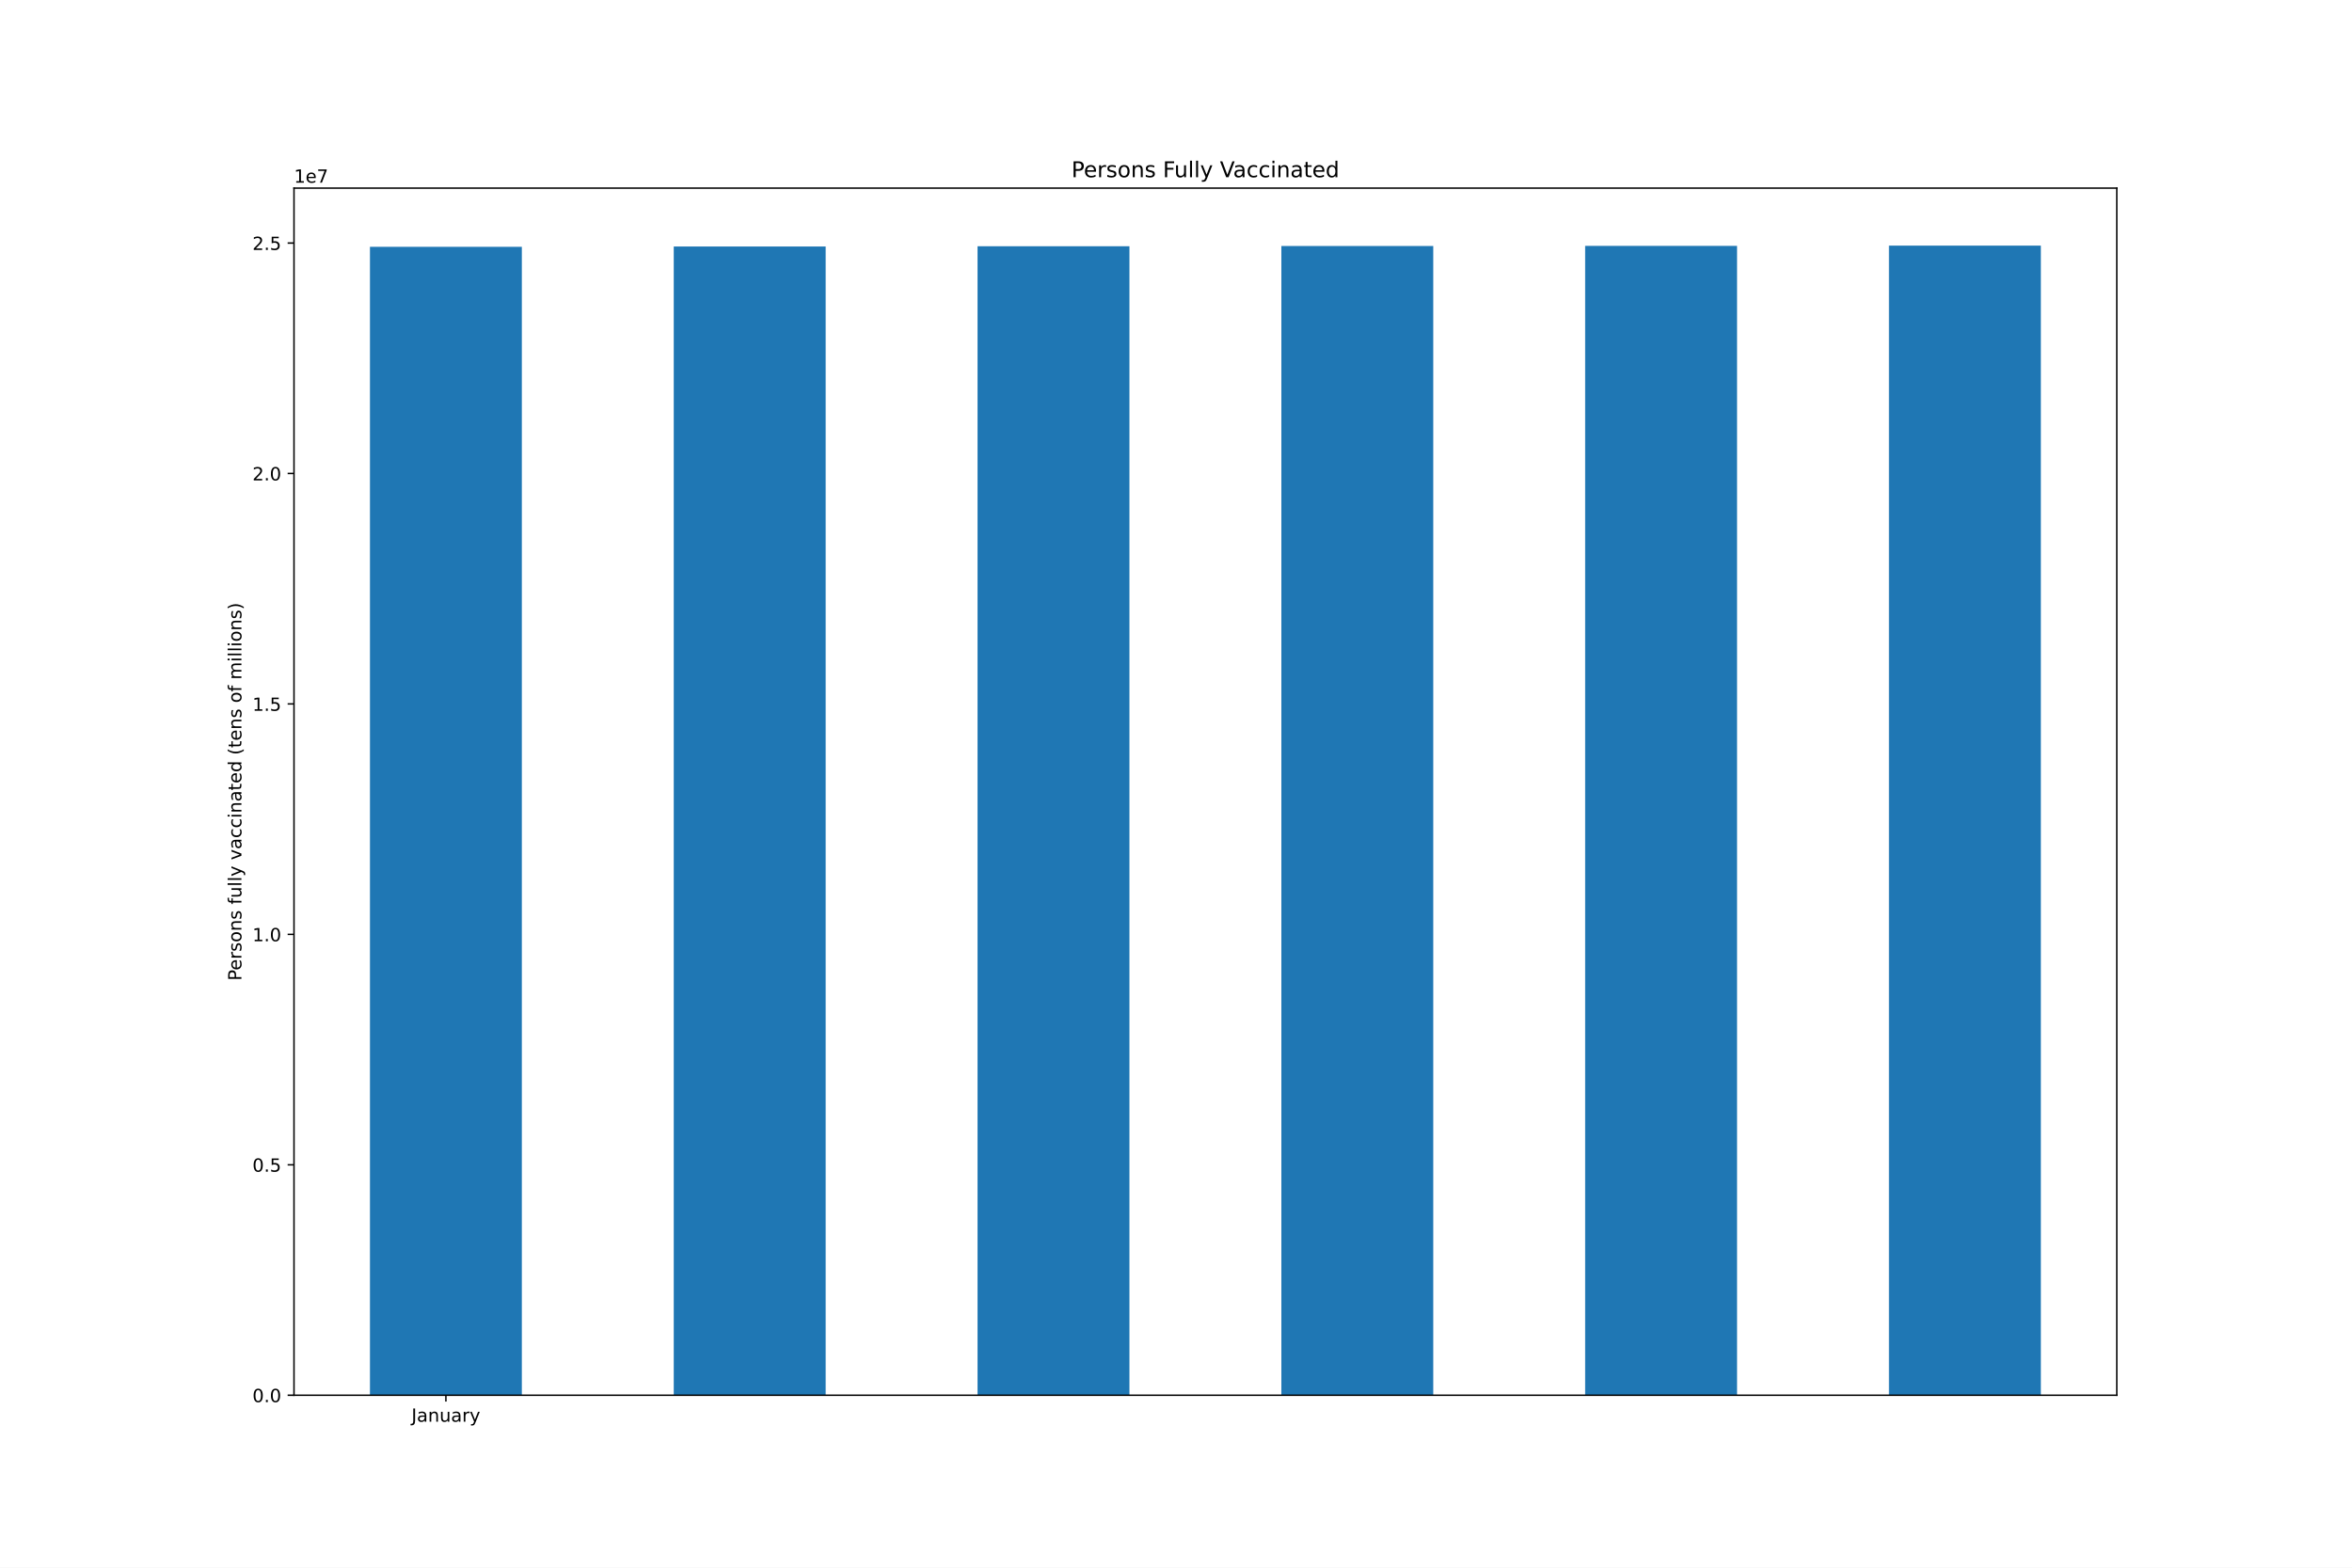
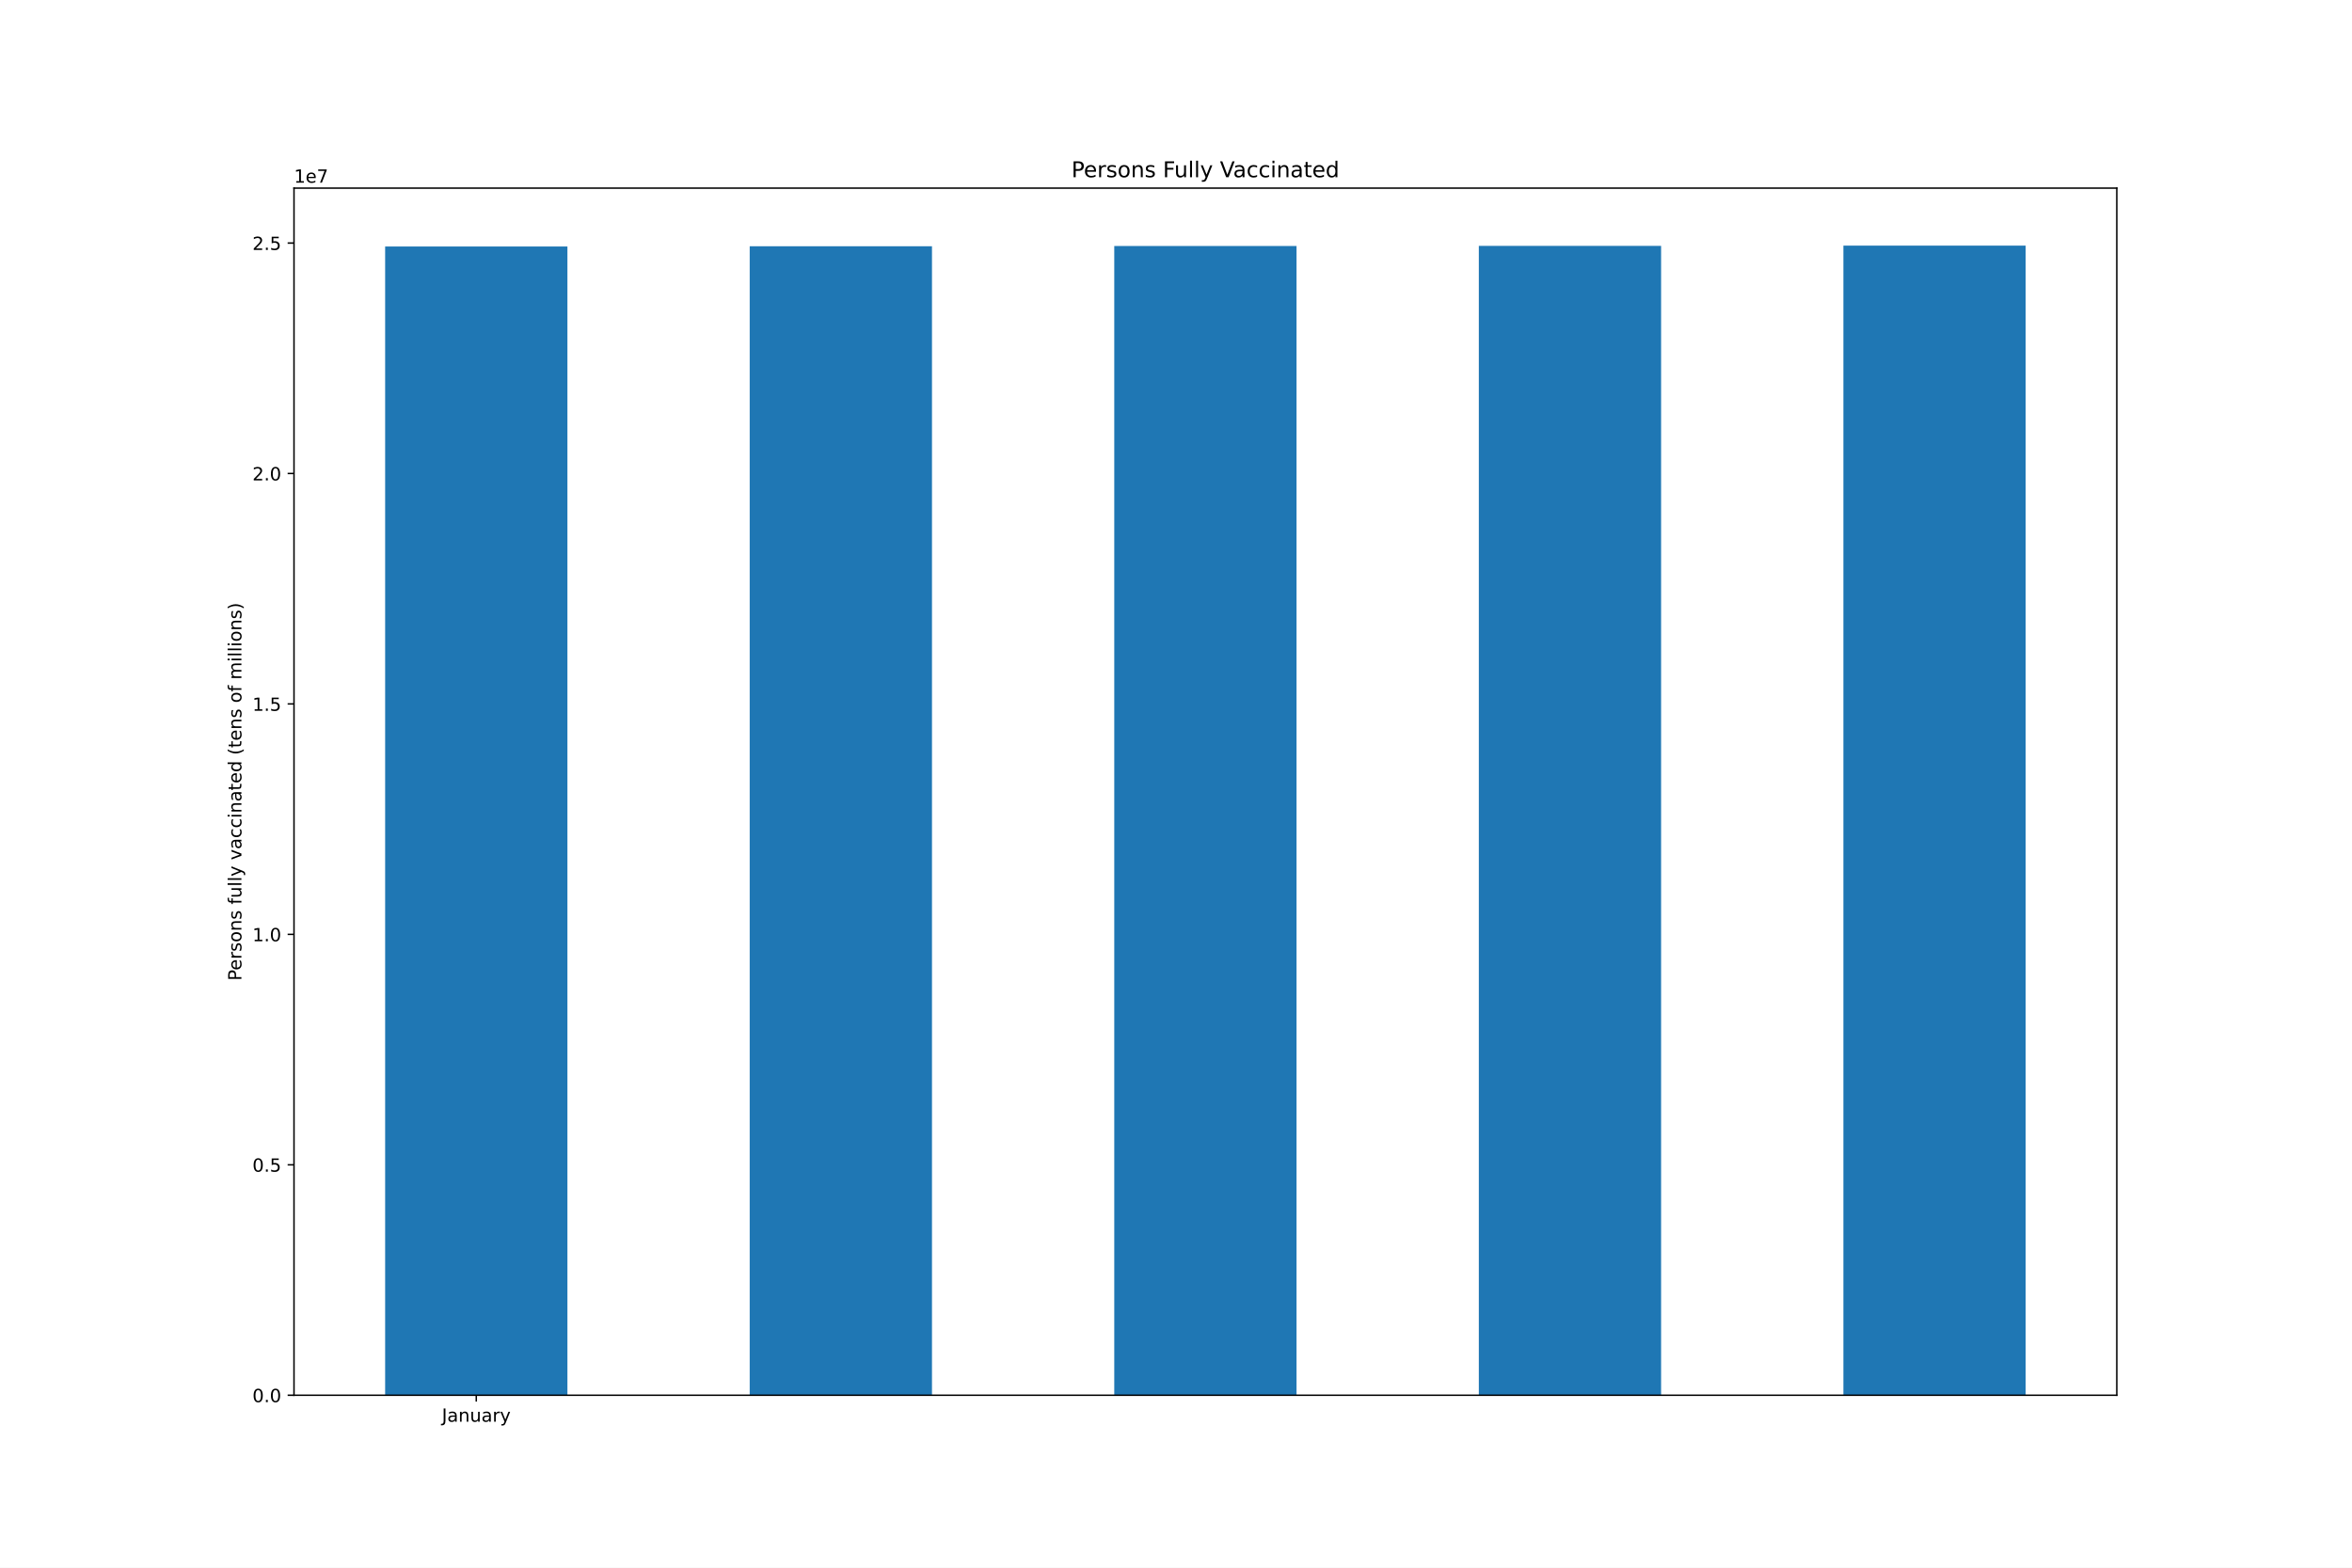
<svg xmlns="http://www.w3.org/2000/svg" xmlns:xlink="http://www.w3.org/1999/xlink" height="864pt" version="1.1" viewBox="0 0 1296 864" width="1296pt">
  <defs>
    <style type="text/css">*{stroke-linecap:butt;stroke-linejoin:round;}</style>
  </defs>
  <g id="figure_1">
    <g id="patch_1">
      <path d="M 0 864  L 1296 864  L 1296 0  L 0 0  z " style="fill:#ffffff;" />
    </g>
    <g id="axes_1">
      <g id="patch_2">
        <path d="M 162 768.96  L 1166.4 768.96  L 1166.4 103.68  L 162 103.68  z " style="fill:#ffffff;" />
      </g>
      <g id="patch_3">
-         <path clip-path="url(#p2a250eef1d)" d="M 203.85 768.96  L 287.55 768.96  L 287.55 136.035  L 203.85 136.035  z " style="fill:#1f77b4;" />
+         <path clip-path="url(#p282875d3b8)" d="M 212.22 768.96  L 312.66 768.96  L 312.66 135.871  L 212.22 135.871  z " style="fill:#1f77b4;" />
      </g>
      <g id="patch_4">
-         <path clip-path="url(#p2a250eef1d)" d="M 371.25 768.96  L 454.95 768.96  L 454.95 135.871  L 371.25 135.871  z " style="fill:#1f77b4;" />
+         <path clip-path="url(#p282875d3b8)" d="M 413.1 768.96  L 513.54 768.96  L 513.54 135.703  L 413.1 135.703  z " style="fill:#1f77b4;" />
      </g>
      <g id="patch_5">
-         <path clip-path="url(#p2a250eef1d)" d="M 538.65 768.96  L 622.35 768.96  L 622.35 135.703  L 538.65 135.703  z " style="fill:#1f77b4;" />
+         <path clip-path="url(#p282875d3b8)" d="M 613.98 768.96  L 714.42 768.96  L 714.42 135.578  L 613.98 135.578  z " style="fill:#1f77b4;" />
      </g>
      <g id="patch_6">
-         <path clip-path="url(#p2a250eef1d)" d="M 706.05 768.96  L 789.75 768.96  L 789.75 135.578  L 706.05 135.578  z " style="fill:#1f77b4;" />
+         <path clip-path="url(#p282875d3b8)" d="M 814.86 768.96  L 915.3 768.96  L 915.3 135.505  L 814.86 135.505  z " style="fill:#1f77b4;" />
      </g>
      <g id="patch_7">
-         <path clip-path="url(#p2a250eef1d)" d="M 873.45 768.96  L 957.15 768.96  L 957.15 135.505  L 873.45 135.505  z " style="fill:#1f77b4;" />
-       </g>
-       <g id="patch_8">
-         <path clip-path="url(#p2a250eef1d)" d="M 1040.85 768.96  L 1124.55 768.96  L 1124.55 135.36  L 1040.85 135.36  z " style="fill:#1f77b4;" />
+         <path clip-path="url(#p282875d3b8)" d="M 1015.74 768.96  L 1116.18 768.96  L 1116.18 135.36  L 1015.74 135.36  z " style="fill:#1f77b4;" />
      </g>
      <g id="matplotlib.axis_1">
        <g id="xtick_1">
          <g id="line2d_1">
            <defs>
-               <path d="M 0 0  L 0 3.5  " id="mca066fe49e" style="stroke:#000000;stroke-width:0.8;" />
-             </defs>
-             <g>
-               <use style="stroke:#000000;stroke-width:0.8;" x="245.7" xlink:href="#mca066fe49e" y="768.96" />
+               <path d="M 0 0  L 0 3.5  " id="m0cdc65027a" style="stroke:#000000;stroke-width:0.8;" />
+             </defs>
+             <g>
+               <use style="stroke:#000000;stroke-width:0.8;" x="262.44" xlink:href="#m0cdc65027a" y="768.96" />
            </g>
          </g>
          <g id="text_1">
-             <g transform="translate(226.7445 783.5584)scale(0.1 -0.1)">
+             <g transform="translate(243.4845 783.5584)scale(0.1 -0.1)">
              <defs>
                <path d="M 628 4666  L 1259 4666  L 1259 325  Q 1259 -519 939 -900  Q 619 -1281 -91 -1281  L -331 -1281  L -331 -750  L -134 -750  Q 284 -750 456 -515  Q 628 -281 628 325  L 628 4666  z " id="DejaVuSans-4a" transform="scale(0.015625)" />
                <path d="M 2194 1759  Q 1497 1759 1228 1600  Q 959 1441 959 1056  Q 959 750 1161 570  Q 1363 391 1709 391  Q 2188 391 2477 730  Q 2766 1069 2766 1631  L 2766 1759  L 2194 1759  z M 3341 1997  L 3341 0  L 2766 0  L 2766 531  Q 2569 213 2275 61  Q 1981 -91 1556 -91  Q 1019 -91 701 211  Q 384 513 384 1019  Q 384 1609 779 1909  Q 1175 2209 1959 2209  L 2766 2209  L 2766 2266  Q 2766 2663 2505 2880  Q 2244 3097 1772 3097  Q 1472 3097 1187 3025  Q 903 2953 641 2809  L 641 3341  Q 956 3463 1253 3523  Q 1550 3584 1831 3584  Q 2591 3584 2966 3190  Q 3341 2797 3341 1997  z " id="DejaVuSans-61" transform="scale(0.015625)" />
                <path d="M 3513 2113  L 3513 0  L 2938 0  L 2938 2094  Q 2938 2591 2744 2837  Q 2550 3084 2163 3084  Q 1697 3084 1428 2787  Q 1159 2491 1159 1978  L 1159 0  L 581 0  L 581 3500  L 1159 3500  L 1159 2956  Q 1366 3272 1645 3428  Q 1925 3584 2291 3584  Q 2894 3584 3203 3211  Q 3513 2838 3513 2113  z " id="DejaVuSans-6e" transform="scale(0.015625)" />
                <path d="M 544 1381  L 544 3500  L 1119 3500  L 1119 1403  Q 1119 906 1312 657  Q 1506 409 1894 409  Q 2359 409 2629 706  Q 2900 1003 2900 1516  L 2900 3500  L 3475 3500  L 3475 0  L 2900 0  L 2900 538  Q 2691 219 2414 64  Q 2138 -91 1772 -91  Q 1169 -91 856 284  Q 544 659 544 1381  z M 1991 3584  L 1991 3584  z " id="DejaVuSans-75" transform="scale(0.015625)" />
                <path d="M 2631 2963  Q 2534 3019 2420 3045  Q 2306 3072 2169 3072  Q 1681 3072 1420 2755  Q 1159 2438 1159 1844  L 1159 0  L 581 0  L 581 3500  L 1159 3500  L 1159 2956  Q 1341 3275 1631 3429  Q 1922 3584 2338 3584  Q 2397 3584 2469 3576  Q 2541 3569 2628 3553  L 2631 2963  z " id="DejaVuSans-72" transform="scale(0.015625)" />
                <path d="M 2059 -325  Q 1816 -950 1584 -1140  Q 1353 -1331 966 -1331  L 506 -1331  L 506 -850  L 844 -850  Q 1081 -850 1212 -737  Q 1344 -625 1503 -206  L 1606 56  L 191 3500  L 800 3500  L 1894 763  L 2988 3500  L 3597 3500  L 2059 -325  z " id="DejaVuSans-79" transform="scale(0.015625)" />
              </defs>
              <use xlink:href="#DejaVuSans-4a" />
              <use x="29.492" xlink:href="#DejaVuSans-61" />
              <use x="90.771" xlink:href="#DejaVuSans-6e" />
              <use x="154.15" xlink:href="#DejaVuSans-75" />
              <use x="217.529" xlink:href="#DejaVuSans-61" />
              <use x="278.809" xlink:href="#DejaVuSans-72" />
              <use x="319.922" xlink:href="#DejaVuSans-79" />
            </g>
          </g>
        </g>
      </g>
      <g id="matplotlib.axis_2">
        <g id="ytick_1">
          <g id="line2d_2">
            <defs>
-               <path d="M 0 0  L -3.5 0  " id="m4967b292e6" style="stroke:#000000;stroke-width:0.8;" />
-             </defs>
-             <g>
-               <use style="stroke:#000000;stroke-width:0.8;" x="162" xlink:href="#m4967b292e6" y="768.96" />
+               <path d="M 0 0  L -3.5 0  " id="m62364a1fb2" style="stroke:#000000;stroke-width:0.8;" />
+             </defs>
+             <g>
+               <use style="stroke:#000000;stroke-width:0.8;" x="162" xlink:href="#m62364a1fb2" y="768.96" />
            </g>
          </g>
          <g id="text_2">
            <g transform="translate(139.0969 772.7592)scale(0.1 -0.1)">
              <defs>
                <path d="M 2034 4250  Q 1547 4250 1301 3770  Q 1056 3291 1056 2328  Q 1056 1369 1301 889  Q 1547 409 2034 409  Q 2525 409 2770 889  Q 3016 1369 3016 2328  Q 3016 3291 2770 3770  Q 2525 4250 2034 4250  z M 2034 4750  Q 2819 4750 3233 4129  Q 3647 3509 3647 2328  Q 3647 1150 3233 529  Q 2819 -91 2034 -91  Q 1250 -91 836 529  Q 422 1150 422 2328  Q 422 3509 836 4129  Q 1250 4750 2034 4750  z " id="DejaVuSans-30" transform="scale(0.015625)" />
                <path d="M 684 794  L 1344 794  L 1344 0  L 684 0  L 684 794  z " id="DejaVuSans-2e" transform="scale(0.015625)" />
              </defs>
              <use xlink:href="#DejaVuSans-30" />
              <use x="63.623" xlink:href="#DejaVuSans-2e" />
              <use x="95.41" xlink:href="#DejaVuSans-30" />
            </g>
          </g>
        </g>
        <g id="ytick_2">
          <g id="line2d_3">
            <g>
-               <use style="stroke:#000000;stroke-width:0.8;" x="162" xlink:href="#m4967b292e6" y="641.958" />
+               <use style="stroke:#000000;stroke-width:0.8;" x="162" xlink:href="#m62364a1fb2" y="641.958" />
            </g>
          </g>
          <g id="text_3">
            <g transform="translate(139.0969 645.7575)scale(0.1 -0.1)">
              <defs>
                <path d="M 691 4666  L 3169 4666  L 3169 4134  L 1269 4134  L 1269 2991  Q 1406 3038 1543 3061  Q 1681 3084 1819 3084  Q 2600 3084 3056 2656  Q 3513 2228 3513 1497  Q 3513 744 3044 326  Q 2575 -91 1722 -91  Q 1428 -91 1123 -41  Q 819 9 494 109  L 494 744  Q 775 591 1075 516  Q 1375 441 1709 441  Q 2250 441 2565 725  Q 2881 1009 2881 1497  Q 2881 1984 2565 2268  Q 2250 2553 1709 2553  Q 1456 2553 1204 2497  Q 953 2441 691 2322  L 691 4666  z " id="DejaVuSans-35" transform="scale(0.015625)" />
              </defs>
              <use xlink:href="#DejaVuSans-30" />
              <use x="63.623" xlink:href="#DejaVuSans-2e" />
              <use x="95.41" xlink:href="#DejaVuSans-35" />
            </g>
          </g>
        </g>
        <g id="ytick_3">
          <g id="line2d_4">
            <g>
-               <use style="stroke:#000000;stroke-width:0.8;" x="162" xlink:href="#m4967b292e6" y="514.957" />
+               <use style="stroke:#000000;stroke-width:0.8;" x="162" xlink:href="#m62364a1fb2" y="514.957" />
            </g>
          </g>
          <g id="text_4">
            <g transform="translate(139.0969 518.7558)scale(0.1 -0.1)">
              <defs>
                <path d="M 794 531  L 1825 531  L 1825 4091  L 703 3866  L 703 4441  L 1819 4666  L 2450 4666  L 2450 531  L 3481 531  L 3481 0  L 794 0  L 794 531  z " id="DejaVuSans-31" transform="scale(0.015625)" />
              </defs>
              <use xlink:href="#DejaVuSans-31" />
              <use x="63.623" xlink:href="#DejaVuSans-2e" />
              <use x="95.41" xlink:href="#DejaVuSans-30" />
            </g>
          </g>
        </g>
        <g id="ytick_4">
          <g id="line2d_5">
            <g>
-               <use style="stroke:#000000;stroke-width:0.8;" x="162" xlink:href="#m4967b292e6" y="387.955" />
+               <use style="stroke:#000000;stroke-width:0.8;" x="162" xlink:href="#m62364a1fb2" y="387.955" />
            </g>
          </g>
          <g id="text_5">
            <g transform="translate(139.0969 391.7542)scale(0.1 -0.1)">
              <use xlink:href="#DejaVuSans-31" />
              <use x="63.623" xlink:href="#DejaVuSans-2e" />
              <use x="95.41" xlink:href="#DejaVuSans-35" />
            </g>
          </g>
        </g>
        <g id="ytick_5">
          <g id="line2d_6">
            <g>
-               <use style="stroke:#000000;stroke-width:0.8;" x="162" xlink:href="#m4967b292e6" y="260.953" />
+               <use style="stroke:#000000;stroke-width:0.8;" x="162" xlink:href="#m62364a1fb2" y="260.953" />
            </g>
          </g>
          <g id="text_6">
            <g transform="translate(139.0969 264.7525)scale(0.1 -0.1)">
              <defs>
                <path d="M 1228 531  L 3431 531  L 3431 0  L 469 0  L 469 531  Q 828 903 1448 1529  Q 2069 2156 2228 2338  Q 2531 2678 2651 2914  Q 2772 3150 2772 3378  Q 2772 3750 2511 3984  Q 2250 4219 1831 4219  Q 1534 4219 1204 4116  Q 875 4013 500 3803  L 500 4441  Q 881 4594 1212 4672  Q 1544 4750 1819 4750  Q 2544 4750 2975 4387  Q 3406 4025 3406 3419  Q 3406 3131 3298 2873  Q 3191 2616 2906 2266  Q 2828 2175 2409 1742  Q 1991 1309 1228 531  z " id="DejaVuSans-32" transform="scale(0.015625)" />
              </defs>
              <use xlink:href="#DejaVuSans-32" />
              <use x="63.623" xlink:href="#DejaVuSans-2e" />
              <use x="95.41" xlink:href="#DejaVuSans-30" />
            </g>
          </g>
        </g>
        <g id="ytick_6">
          <g id="line2d_7">
            <g>
-               <use style="stroke:#000000;stroke-width:0.8;" x="162" xlink:href="#m4967b292e6" y="133.952" />
+               <use style="stroke:#000000;stroke-width:0.8;" x="162" xlink:href="#m62364a1fb2" y="133.952" />
            </g>
          </g>
          <g id="text_7">
            <g transform="translate(139.0969 137.7508)scale(0.1 -0.1)">
              <use xlink:href="#DejaVuSans-32" />
              <use x="63.623" xlink:href="#DejaVuSans-2e" />
              <use x="95.41" xlink:href="#DejaVuSans-35" />
            </g>
          </g>
        </g>
        <g id="text_8">
          <g transform="translate(133.0172 540.4802)rotate(-90)scale(0.1 -0.1)">
            <defs>
              <path d="M 1259 4147  L 1259 2394  L 2053 2394  Q 2494 2394 2734 2622  Q 2975 2850 2975 3272  Q 2975 3691 2734 3919  Q 2494 4147 2053 4147  L 1259 4147  z M 628 4666  L 2053 4666  Q 2838 4666 3239 4311  Q 3641 3956 3641 3272  Q 3641 2581 3239 2228  Q 2838 1875 2053 1875  L 1259 1875  L 1259 0  L 628 0  L 628 4666  z " id="DejaVuSans-50" transform="scale(0.015625)" />
              <path d="M 3597 1894  L 3597 1613  L 953 1613  Q 991 1019 1311 708  Q 1631 397 2203 397  Q 2534 397 2845 478  Q 3156 559 3463 722  L 3463 178  Q 3153 47 2828 -22  Q 2503 -91 2169 -91  Q 1331 -91 842 396  Q 353 884 353 1716  Q 353 2575 817 3079  Q 1281 3584 2069 3584  Q 2775 3584 3186 3129  Q 3597 2675 3597 1894  z M 3022 2063  Q 3016 2534 2758 2815  Q 2500 3097 2075 3097  Q 1594 3097 1305 2825  Q 1016 2553 972 2059  L 3022 2063  z " id="DejaVuSans-65" transform="scale(0.015625)" />
              <path d="M 2834 3397  L 2834 2853  Q 2591 2978 2328 3040  Q 2066 3103 1784 3103  Q 1356 3103 1142 2972  Q 928 2841 928 2578  Q 928 2378 1081 2264  Q 1234 2150 1697 2047  L 1894 2003  Q 2506 1872 2764 1633  Q 3022 1394 3022 966  Q 3022 478 2636 193  Q 2250 -91 1575 -91  Q 1294 -91 989 -36  Q 684 19 347 128  L 347 722  Q 666 556 975 473  Q 1284 391 1588 391  Q 1994 391 2212 530  Q 2431 669 2431 922  Q 2431 1156 2273 1281  Q 2116 1406 1581 1522  L 1381 1569  Q 847 1681 609 1914  Q 372 2147 372 2553  Q 372 3047 722 3315  Q 1072 3584 1716 3584  Q 2034 3584 2315 3537  Q 2597 3491 2834 3397  z " id="DejaVuSans-73" transform="scale(0.015625)" />
              <path d="M 1959 3097  Q 1497 3097 1228 2736  Q 959 2375 959 1747  Q 959 1119 1226 758  Q 1494 397 1959 397  Q 2419 397 2687 759  Q 2956 1122 2956 1747  Q 2956 2369 2687 2733  Q 2419 3097 1959 3097  z M 1959 3584  Q 2709 3584 3137 3096  Q 3566 2609 3566 1747  Q 3566 888 3137 398  Q 2709 -91 1959 -91  Q 1206 -91 779 398  Q 353 888 353 1747  Q 353 2609 779 3096  Q 1206 3584 1959 3584  z " id="DejaVuSans-6f" transform="scale(0.015625)" />
              <path id="DejaVuSans-20" transform="scale(0.015625)" />
              <path d="M 2375 4863  L 2375 4384  L 1825 4384  Q 1516 4384 1395 4259  Q 1275 4134 1275 3809  L 1275 3500  L 2222 3500  L 2222 3053  L 1275 3053  L 1275 0  L 697 0  L 697 3053  L 147 3053  L 147 3500  L 697 3500  L 697 3744  Q 697 4328 969 4595  Q 1241 4863 1831 4863  L 2375 4863  z " id="DejaVuSans-66" transform="scale(0.015625)" />
              <path d="M 603 4863  L 1178 4863  L 1178 0  L 603 0  L 603 4863  z " id="DejaVuSans-6c" transform="scale(0.015625)" />
              <path d="M 191 3500  L 800 3500  L 1894 563  L 2988 3500  L 3597 3500  L 2284 0  L 1503 0  L 191 3500  z " id="DejaVuSans-76" transform="scale(0.015625)" />
              <path d="M 3122 3366  L 3122 2828  Q 2878 2963 2633 3030  Q 2388 3097 2138 3097  Q 1578 3097 1268 2742  Q 959 2388 959 1747  Q 959 1106 1268 751  Q 1578 397 2138 397  Q 2388 397 2633 464  Q 2878 531 3122 666  L 3122 134  Q 2881 22 2623 -34  Q 2366 -91 2075 -91  Q 1284 -91 818 406  Q 353 903 353 1747  Q 353 2603 823 3093  Q 1294 3584 2113 3584  Q 2378 3584 2631 3529  Q 2884 3475 3122 3366  z " id="DejaVuSans-63" transform="scale(0.015625)" />
              <path d="M 603 3500  L 1178 3500  L 1178 0  L 603 0  L 603 3500  z M 603 4863  L 1178 4863  L 1178 4134  L 603 4134  L 603 4863  z " id="DejaVuSans-69" transform="scale(0.015625)" />
              <path d="M 1172 4494  L 1172 3500  L 2356 3500  L 2356 3053  L 1172 3053  L 1172 1153  Q 1172 725 1289 603  Q 1406 481 1766 481  L 2356 481  L 2356 0  L 1766 0  Q 1100 0 847 248  Q 594 497 594 1153  L 594 3053  L 172 3053  L 172 3500  L 594 3500  L 594 4494  L 1172 4494  z " id="DejaVuSans-74" transform="scale(0.015625)" />
              <path d="M 2906 2969  L 2906 4863  L 3481 4863  L 3481 0  L 2906 0  L 2906 525  Q 2725 213 2448 61  Q 2172 -91 1784 -91  Q 1150 -91 751 415  Q 353 922 353 1747  Q 353 2572 751 3078  Q 1150 3584 1784 3584  Q 2172 3584 2448 3432  Q 2725 3281 2906 2969  z M 947 1747  Q 947 1113 1208 752  Q 1469 391 1925 391  Q 2381 391 2643 752  Q 2906 1113 2906 1747  Q 2906 2381 2643 2742  Q 2381 3103 1925 3103  Q 1469 3103 1208 2742  Q 947 2381 947 1747  z " id="DejaVuSans-64" transform="scale(0.015625)" />
              <path d="M 1984 4856  Q 1566 4138 1362 3434  Q 1159 2731 1159 2009  Q 1159 1288 1364 580  Q 1569 -128 1984 -844  L 1484 -844  Q 1016 -109 783 600  Q 550 1309 550 2009  Q 550 2706 781 3412  Q 1013 4119 1484 4856  L 1984 4856  z " id="DejaVuSans-28" transform="scale(0.015625)" />
              <path d="M 3328 2828  Q 3544 3216 3844 3400  Q 4144 3584 4550 3584  Q 5097 3584 5394 3201  Q 5691 2819 5691 2113  L 5691 0  L 5113 0  L 5113 2094  Q 5113 2597 4934 2840  Q 4756 3084 4391 3084  Q 3944 3084 3684 2787  Q 3425 2491 3425 1978  L 3425 0  L 2847 0  L 2847 2094  Q 2847 2600 2669 2842  Q 2491 3084 2119 3084  Q 1678 3084 1418 2786  Q 1159 2488 1159 1978  L 1159 0  L 581 0  L 581 3500  L 1159 3500  L 1159 2956  Q 1356 3278 1631 3431  Q 1906 3584 2284 3584  Q 2666 3584 2933 3390  Q 3200 3197 3328 2828  z " id="DejaVuSans-6d" transform="scale(0.015625)" />
              <path d="M 513 4856  L 1013 4856  Q 1481 4119 1714 3412  Q 1947 2706 1947 2009  Q 1947 1309 1714 600  Q 1481 -109 1013 -844  L 513 -844  Q 928 -128 1133 580  Q 1338 1288 1338 2009  Q 1338 2731 1133 3434  Q 928 4138 513 4856  z " id="DejaVuSans-29" transform="scale(0.015625)" />
            </defs>
            <use xlink:href="#DejaVuSans-50" />
            <use x="56.678" xlink:href="#DejaVuSans-65" />
            <use x="118.201" xlink:href="#DejaVuSans-72" />
            <use x="159.314" xlink:href="#DejaVuSans-73" />
            <use x="211.414" xlink:href="#DejaVuSans-6f" />
            <use x="272.596" xlink:href="#DejaVuSans-6e" />
            <use x="335.975" xlink:href="#DejaVuSans-73" />
            <use x="388.074" xlink:href="#DejaVuSans-20" />
            <use x="419.861" xlink:href="#DejaVuSans-66" />
            <use x="455.066" xlink:href="#DejaVuSans-75" />
            <use x="518.445" xlink:href="#DejaVuSans-6c" />
            <use x="546.229" xlink:href="#DejaVuSans-6c" />
            <use x="574.012" xlink:href="#DejaVuSans-79" />
            <use x="633.191" xlink:href="#DejaVuSans-20" />
            <use x="664.979" xlink:href="#DejaVuSans-76" />
            <use x="724.158" xlink:href="#DejaVuSans-61" />
            <use x="785.438" xlink:href="#DejaVuSans-63" />
            <use x="840.418" xlink:href="#DejaVuSans-63" />
            <use x="895.398" xlink:href="#DejaVuSans-69" />
            <use x="923.182" xlink:href="#DejaVuSans-6e" />
            <use x="986.561" xlink:href="#DejaVuSans-61" />
            <use x="1047.84" xlink:href="#DejaVuSans-74" />
            <use x="1087.049" xlink:href="#DejaVuSans-65" />
            <use x="1148.572" xlink:href="#DejaVuSans-64" />
            <use x="1212.049" xlink:href="#DejaVuSans-20" />
            <use x="1243.836" xlink:href="#DejaVuSans-28" />
            <use x="1282.85" xlink:href="#DejaVuSans-74" />
            <use x="1322.059" xlink:href="#DejaVuSans-65" />
            <use x="1383.582" xlink:href="#DejaVuSans-6e" />
            <use x="1446.961" xlink:href="#DejaVuSans-73" />
            <use x="1499.061" xlink:href="#DejaVuSans-20" />
            <use x="1530.848" xlink:href="#DejaVuSans-6f" />
            <use x="1592.029" xlink:href="#DejaVuSans-66" />
            <use x="1627.234" xlink:href="#DejaVuSans-20" />
            <use x="1659.021" xlink:href="#DejaVuSans-6d" />
            <use x="1756.434" xlink:href="#DejaVuSans-69" />
            <use x="1784.217" xlink:href="#DejaVuSans-6c" />
            <use x="1812" xlink:href="#DejaVuSans-6c" />
            <use x="1839.783" xlink:href="#DejaVuSans-69" />
            <use x="1867.566" xlink:href="#DejaVuSans-6f" />
            <use x="1928.748" xlink:href="#DejaVuSans-6e" />
            <use x="1992.127" xlink:href="#DejaVuSans-73" />
            <use x="2044.227" xlink:href="#DejaVuSans-29" />
          </g>
        </g>
        <g id="text_9">
          <g transform="translate(162 100.68)scale(0.1 -0.1)">
            <defs>
              <path d="M 525 4666  L 3525 4666  L 3525 4397  L 1831 0  L 1172 0  L 2766 4134  L 525 4134  L 525 4666  z " id="DejaVuSans-37" transform="scale(0.015625)" />
            </defs>
            <use xlink:href="#DejaVuSans-31" />
            <use x="63.623" xlink:href="#DejaVuSans-65" />
            <use x="125.146" xlink:href="#DejaVuSans-37" />
          </g>
        </g>
      </g>
+       <g id="patch_8">
+         <path d="M 162 768.96  L 162 103.68  " style="fill:none;stroke:#000000;stroke-linecap:square;stroke-linejoin:miter;stroke-width:0.8;" />
+       </g>
      <g id="patch_9">
-         <path d="M 162 768.96  L 162 103.68  " style="fill:none;stroke:#000000;stroke-linecap:square;stroke-linejoin:miter;stroke-width:0.8;" />
+         <path d="M 1166.4 768.96  L 1166.4 103.68  " style="fill:none;stroke:#000000;stroke-linecap:square;stroke-linejoin:miter;stroke-width:0.8;" />
      </g>
      <g id="patch_10">
-         <path d="M 1166.4 768.96  L 1166.4 103.68  " style="fill:none;stroke:#000000;stroke-linecap:square;stroke-linejoin:miter;stroke-width:0.8;" />
+         <path d="M 162 768.96  L 1166.4 768.96  " style="fill:none;stroke:#000000;stroke-linecap:square;stroke-linejoin:miter;stroke-width:0.8;" />
      </g>
      <g id="patch_11">
-         <path d="M 162 768.96  L 1166.4 768.96  " style="fill:none;stroke:#000000;stroke-linecap:square;stroke-linejoin:miter;stroke-width:0.8;" />
-       </g>
-       <g id="patch_12">
        <path d="M 162 103.68  L 1166.4 103.68  " style="fill:none;stroke:#000000;stroke-linecap:square;stroke-linejoin:miter;stroke-width:0.8;" />
      </g>
      <g id="text_10">
        <g transform="translate(590.3803 97.68)scale(0.12 -0.12)">
          <defs>
            <path d="M 628 4666  L 3309 4666  L 3309 4134  L 1259 4134  L 1259 2759  L 3109 2759  L 3109 2228  L 1259 2228  L 1259 0  L 628 0  L 628 4666  z " id="DejaVuSans-46" transform="scale(0.015625)" />
            <path d="M 1831 0  L 50 4666  L 709 4666  L 2188 738  L 3669 4666  L 4325 4666  L 2547 0  L 1831 0  z " id="DejaVuSans-56" transform="scale(0.015625)" />
          </defs>
          <use xlink:href="#DejaVuSans-50" />
          <use x="56.678" xlink:href="#DejaVuSans-65" />
          <use x="118.201" xlink:href="#DejaVuSans-72" />
          <use x="159.314" xlink:href="#DejaVuSans-73" />
          <use x="211.414" xlink:href="#DejaVuSans-6f" />
          <use x="272.596" xlink:href="#DejaVuSans-6e" />
          <use x="335.975" xlink:href="#DejaVuSans-73" />
          <use x="388.074" xlink:href="#DejaVuSans-20" />
          <use x="419.861" xlink:href="#DejaVuSans-46" />
          <use x="471.881" xlink:href="#DejaVuSans-75" />
          <use x="535.26" xlink:href="#DejaVuSans-6c" />
          <use x="563.043" xlink:href="#DejaVuSans-6c" />
          <use x="590.826" xlink:href="#DejaVuSans-79" />
          <use x="650.006" xlink:href="#DejaVuSans-20" />
          <use x="681.793" xlink:href="#DejaVuSans-56" />
          <use x="742.451" xlink:href="#DejaVuSans-61" />
          <use x="803.73" xlink:href="#DejaVuSans-63" />
          <use x="858.711" xlink:href="#DejaVuSans-63" />
          <use x="913.691" xlink:href="#DejaVuSans-69" />
          <use x="941.475" xlink:href="#DejaVuSans-6e" />
          <use x="1004.854" xlink:href="#DejaVuSans-61" />
          <use x="1066.133" xlink:href="#DejaVuSans-74" />
          <use x="1105.342" xlink:href="#DejaVuSans-65" />
          <use x="1166.865" xlink:href="#DejaVuSans-64" />
        </g>
      </g>
    </g>
  </g>
  <defs>
-     <clipPath id="p2a250eef1d">
+     <clipPath id="p282875d3b8">
      <rect height="665.28" width="1004.4" x="162" y="103.68" />
    </clipPath>
  </defs>
</svg>
